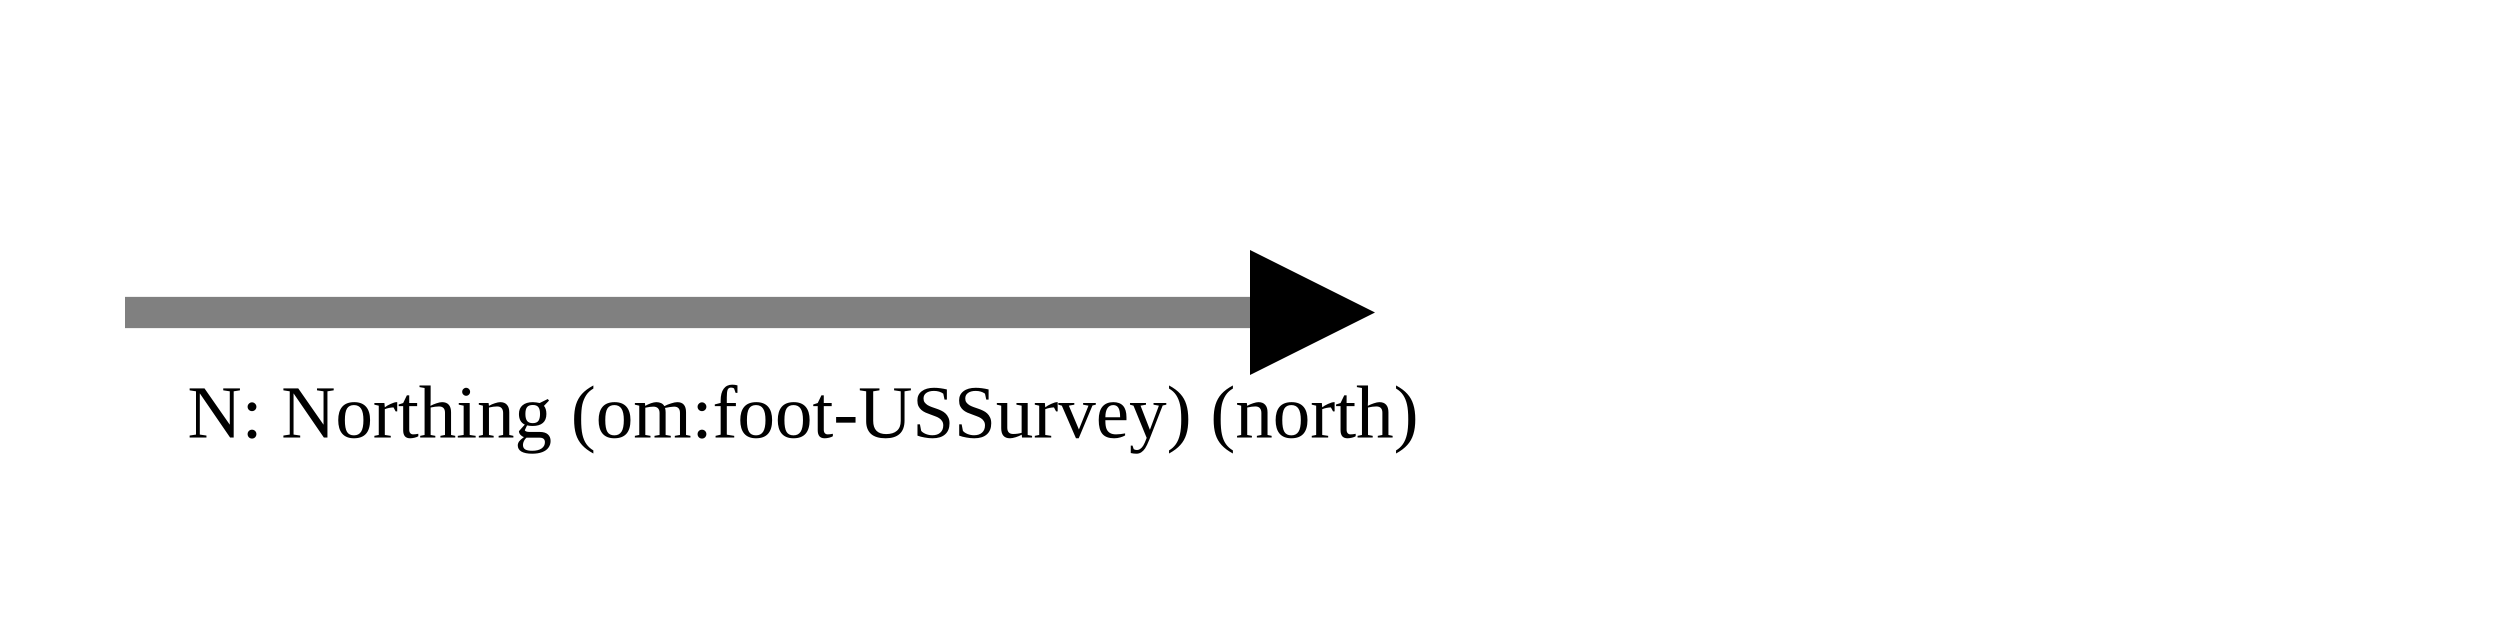
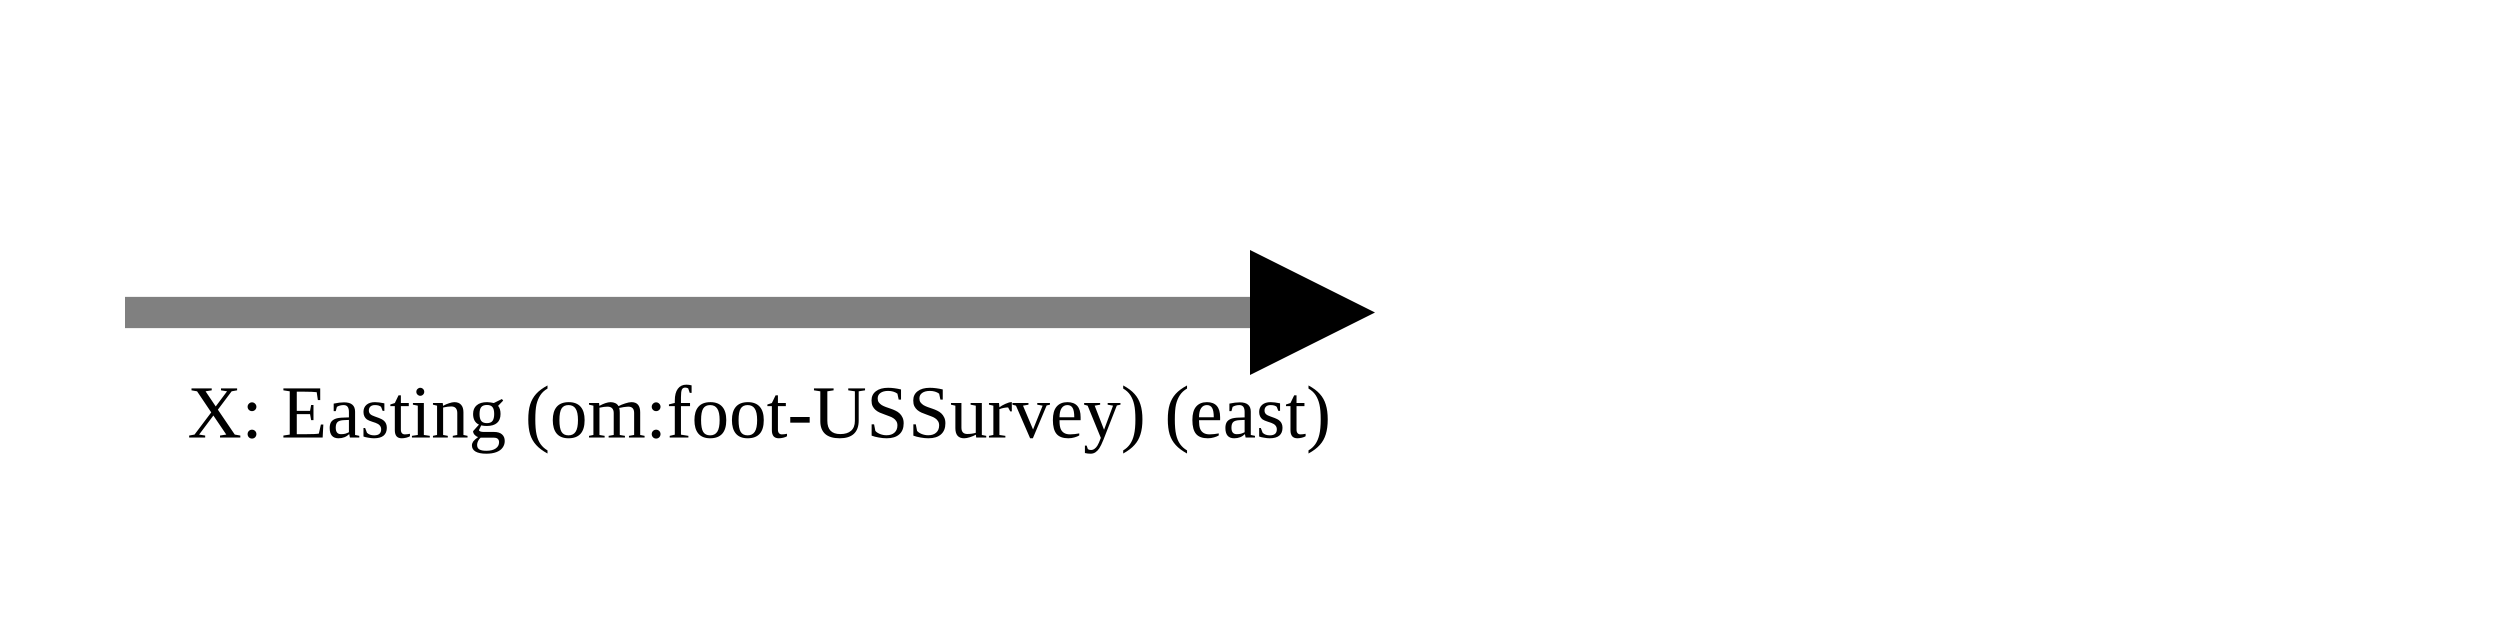
<svg xmlns="http://www.w3.org/2000/svg" version="1.1" width="400" height="100" viewbox="0 0 275 100">
  <defs>
    <marker id="arrowhead" markerWidth="10" markerHeight="7" refX="0" refY="2" orient="auto">
      <polygon points="0 0, 4 2, 0 4" />
    </marker>
  </defs>
  <line x1="20" y1="50" x2="200" y2="50" stroke="gray" stroke-width="5" marker-end="url(#arrowhead)" />
-   <text x="30" y="70" class="small">N: Northing (om:foot-USSurvey) (north)</text>
+   <text x="30" y="70" class="small">X: Easting (om:foot-USSurvey) (east)</text>
</svg>
